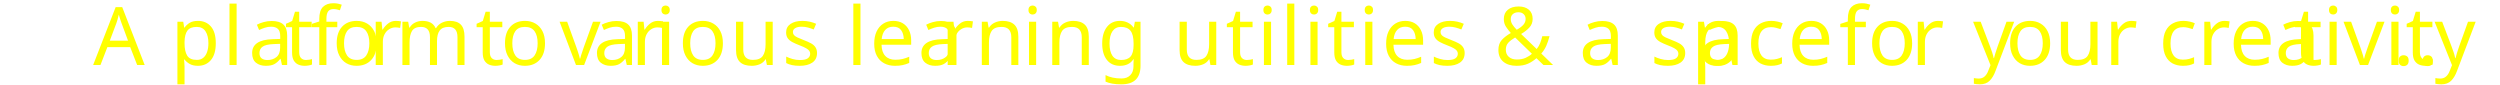
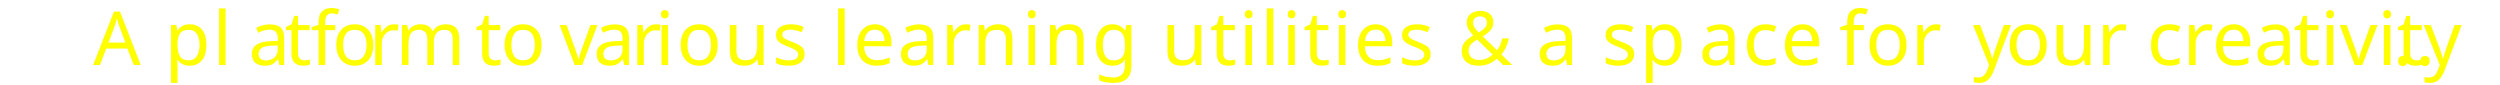
<svg xmlns="http://www.w3.org/2000/svg" style="fill:rgb(0, 0, 0, 0.5); font-weight:300; font-size: 50px; transform: scale(1);" viewBox="0 0 805.15 27.18">
  <defs>
-     <style>.cls-1{font-size:26px;font-family:fantasy;fill: yellow;}
+     <style>.cls-1{font-size:24px;font-family:fantasy;fill: yellow;}
	.cls-10,.cls-11,.cls-12,.cls-13,.cls-2,.cls-3,.cls-4,.cls-5,.cls-6,.cls-7,.cls-8,.cls-9{opacity:0.8; text-shadow: 0px 1px 20px rgb(0, 0, 0, 0.2);  letter-spacing:0.03em;}
	.cls-3{letter-spacing:0em;}
	.cls-4{letter-spacing:0em;}
	.cls-5{letter-spacing:0.01em;}
	.cls-6{letter-spacing:0em;}
	.cls-7{letter-spacing:0.01em;}
	.cls-8{letter-spacing:0.01em;}
	.cls-9{letter-spacing:0.01em;}
	.cls-10{letter-spacing:0.01em;}
	.cls-11{letter-spacing:0.01em;}
	.cls-12{letter-spacing:0em;}
	.cls-13{letter-spacing:0em;}
	.cls-14{font-size:25px;letter-spacing:0em;}
	.cls-15{font-size:25px;}</style>
  </defs>
  <g id="Layer_2" data-name="Layer 2">
    <g id="Layer_1-2" data-name="Layer 1">
      <text class="cls-1" transform="translate(0 20.93)">
        <tspan class="cls-2" x="30">A pl</tspan>
        <tspan class="cls-3" x="80" y="0">a</tspan>
        <tspan class="cls-4" x="91.67" y="0">t</tspan>
        <tspan class="cls-5" x="100" y="0">f</tspan>
        <tspan class="cls-4" x="107" y="0">o</tspan>
        <tspan class="cls-6" x="118.8" y="0">r</tspan>
        <tspan class="cls-2" x="127.4" y="0">m </tspan>
        <tspan class="cls-7" x="153.07" y="0">t</tspan>
        <tspan class="cls-4" x="161.2" y="0">o </tspan>
        <tspan class="cls-8" x="180.22" y="0">v</tspan>
        <tspan class="cls-2" x="191.05" y="0">a</tspan>
        <tspan class="cls-6" x="203.2" y="0">r</tspan>
        <tspan class="cls-2" x="211" y="0">ious lea</tspan>
        <tspan class="cls-9" x="303" y="0">rn</tspan>
        <tspan class="cls-2" x="329.2" y="0">ing utilities &amp; a sp</tspan>
        <tspan class="cls-7" x="502.09" y="0" />
        <tspan class="cls-2" x="547.14" y="0">ace</tspan>
        <tspan class="cls-10" x="549.74" y="0" />
        <tspan class="cls-11" x="592.29" y="0">fo</tspan>
        <tspan class="cls-2" x="615.44" y="0">r </tspan>
        <tspan class="cls-11" x="635.42" y="0">y</tspan>
        <tspan class="cls-12" x="645.94" y="0">our crea</tspan>
        <tspan class="cls-3" x="738.66" y="0"> tivity</tspan>
        <tspan class="cls-13" x="721.44" y="0" />
        <tspan class="cls-2" x="770.64" y="0">.. </tspan>
        <tspan class="cls-14" x="772.01" y="0" xml:space="preserve">  </tspan>
        <tspan class="cls-15" x="781.34" y="0"> </tspan>
      </text>
    </g>
  </g>
</svg>
